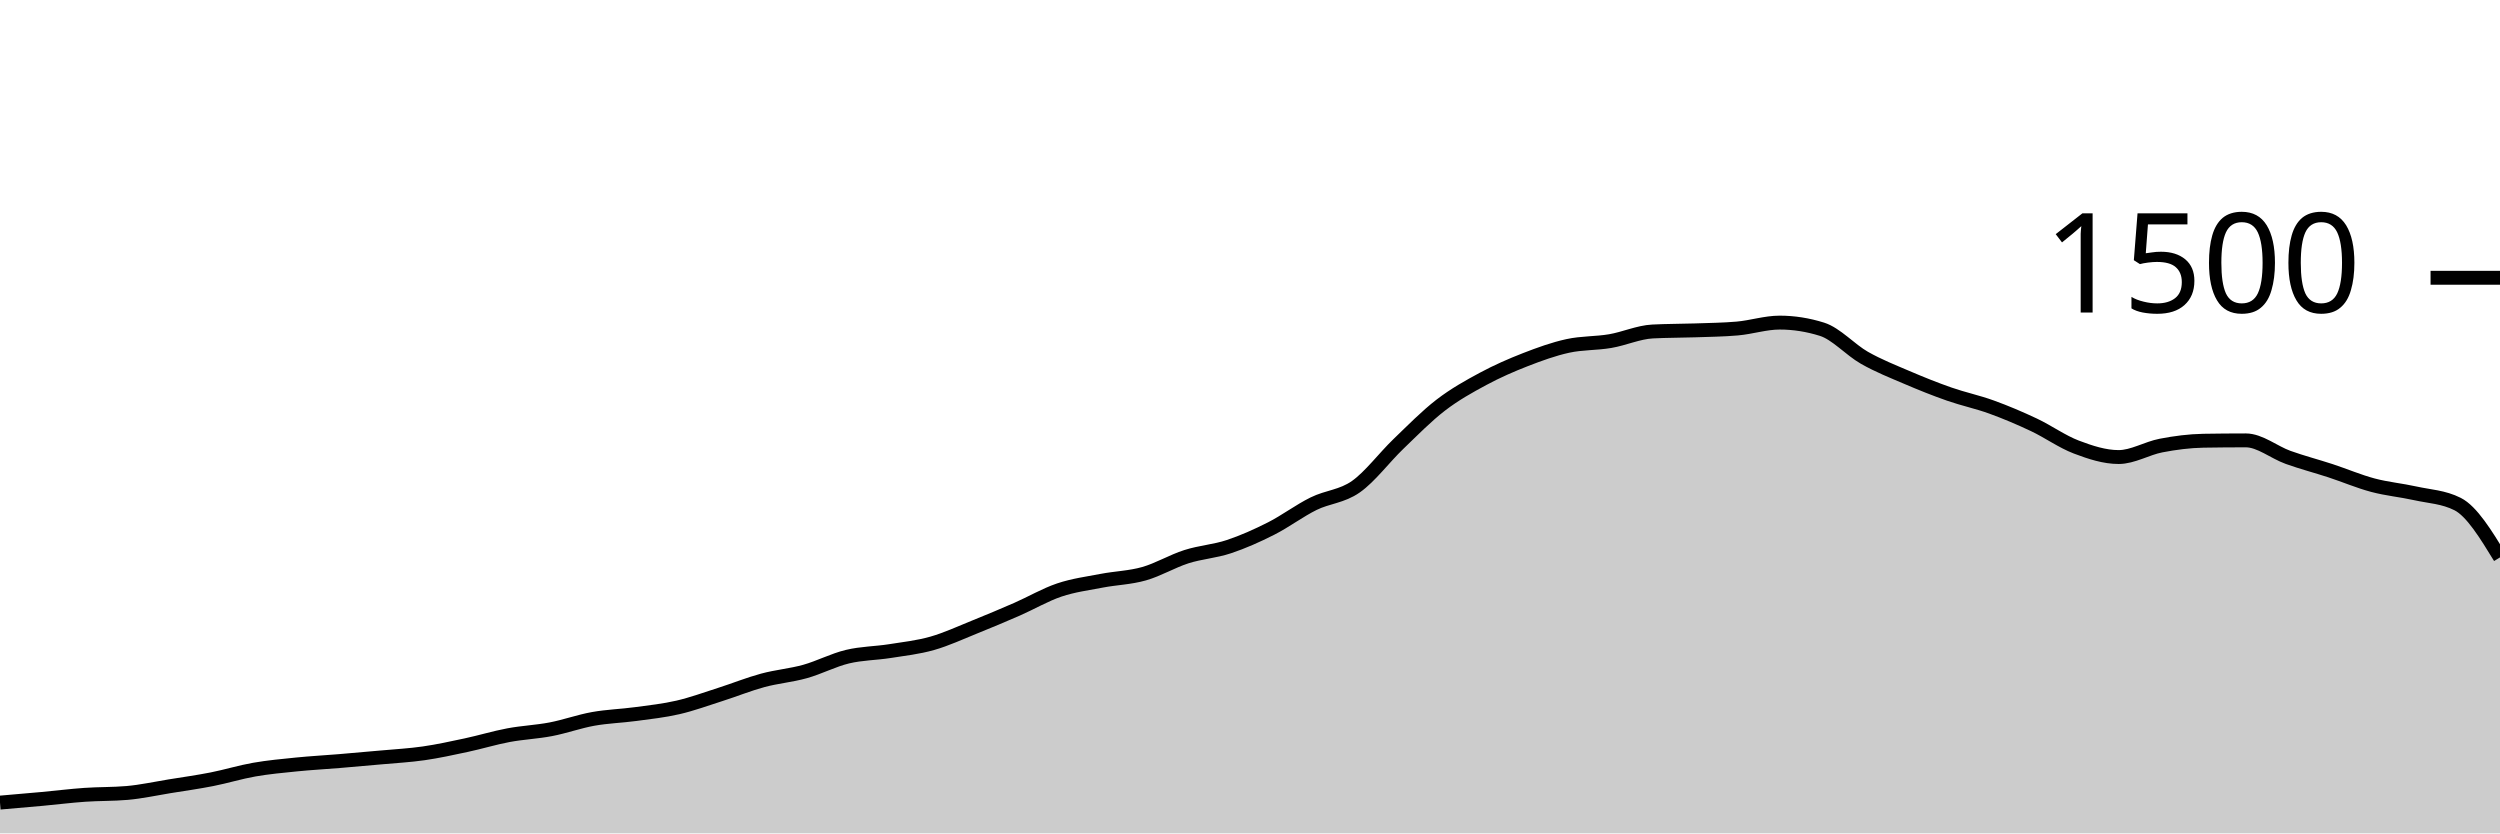
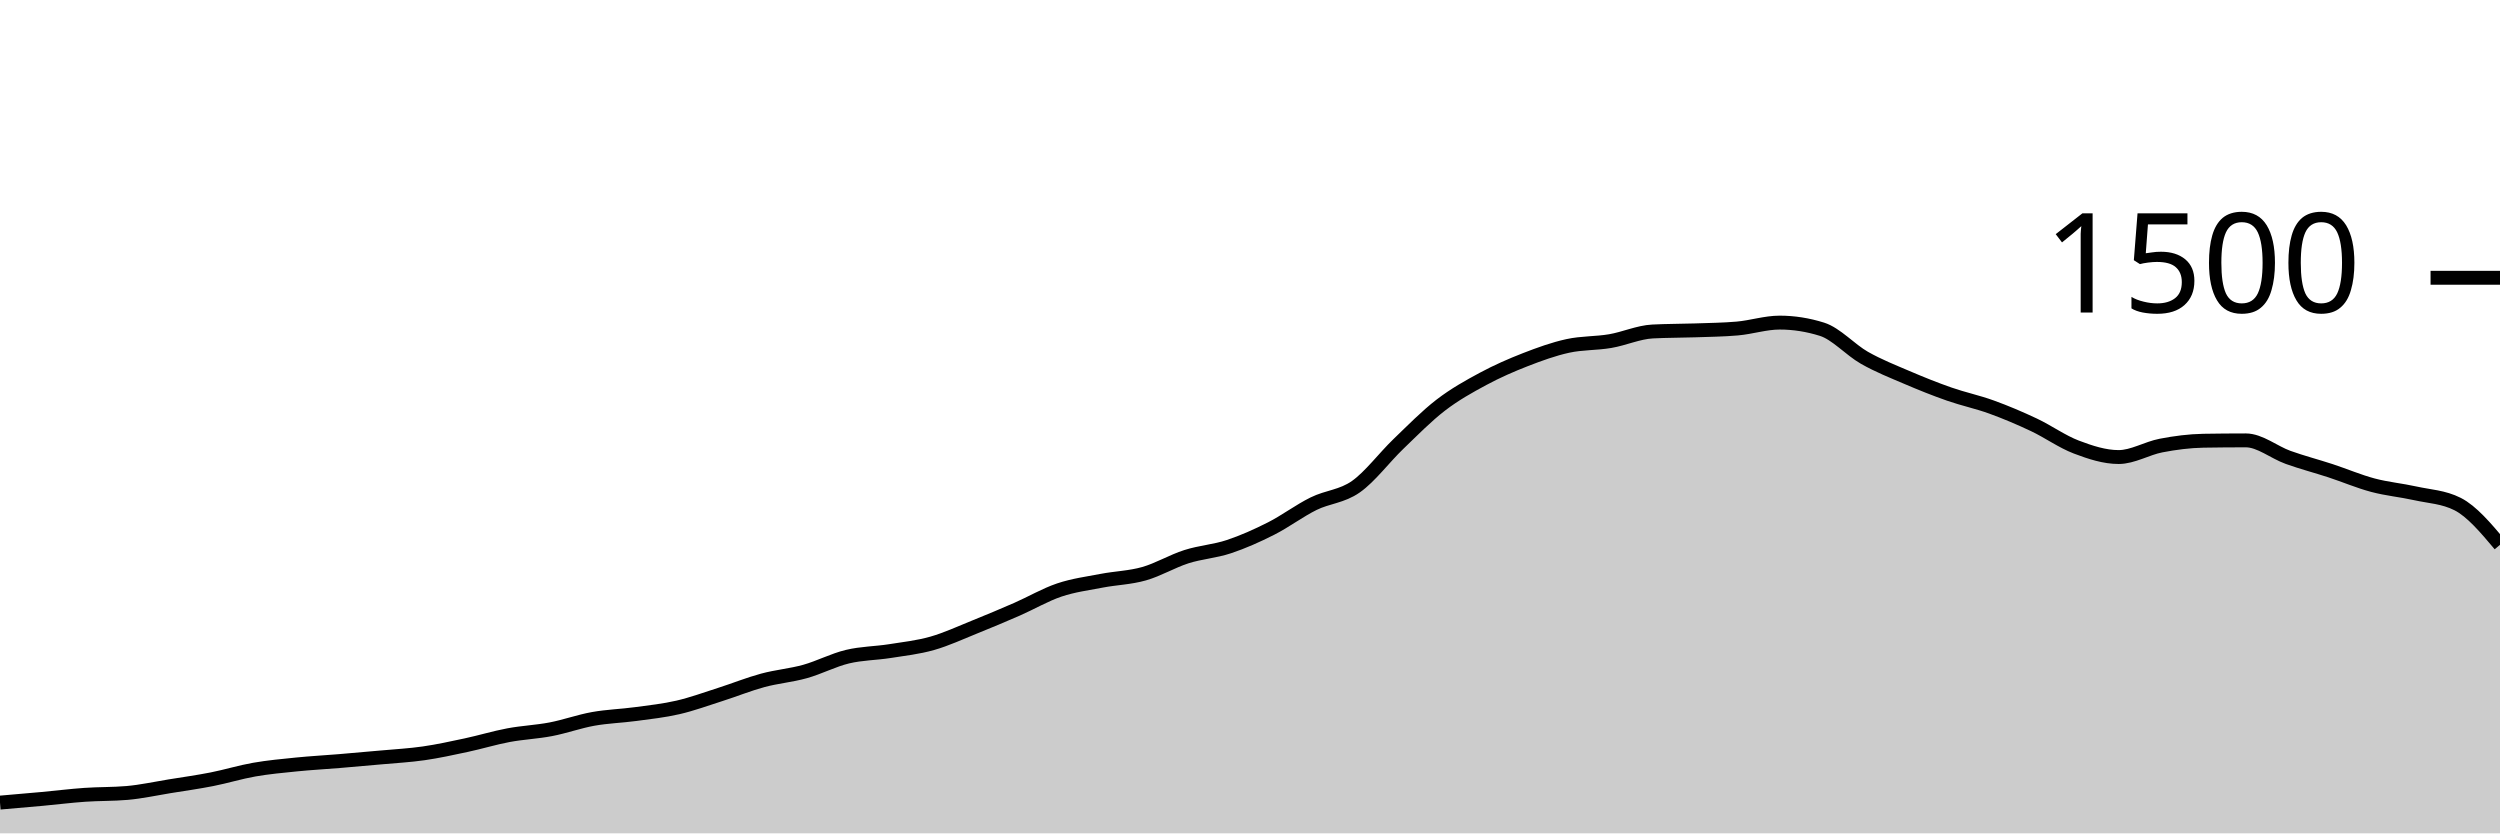
<svg xmlns="http://www.w3.org/2000/svg" viewBox="0 0 180 60">
  <g transform="translate(0,20)">
-     <path class="area" fill="rgba(0, 0, 0, 0.2)" d="M0,37.787C1.017,37.7,2.034,37.613,3.051,37.52C4.068,37.427,5.085,37.298,6.102,37.227C7.119,37.156,8.136,37.182,9.153,37.093C10.169,37.004,11.186,36.778,12.203,36.613C13.22,36.449,14.237,36.307,15.254,36.107C16.271,35.907,17.288,35.591,18.305,35.413C19.322,35.236,20.339,35.142,21.356,35.04C22.373,34.938,23.39,34.884,24.407,34.8C25.424,34.716,26.441,34.627,27.458,34.533C28.475,34.44,29.492,34.387,30.508,34.24C31.525,34.093,32.542,33.871,33.559,33.653C34.576,33.436,35.593,33.124,36.61,32.933C37.627,32.742,38.644,32.702,39.661,32.507C40.678,32.311,41.695,31.942,42.712,31.76C43.729,31.578,44.746,31.551,45.763,31.413C46.78,31.276,47.797,31.169,48.814,30.933C49.831,30.698,50.847,30.324,51.864,30C52.881,29.676,53.898,29.262,54.915,28.987C55.932,28.711,56.949,28.631,57.966,28.347C58.983,28.062,60,27.524,61.017,27.28C62.034,27.036,63.051,27.04,64.068,26.88C65.085,26.72,66.102,26.609,67.119,26.32C68.136,26.031,69.153,25.556,70.169,25.147C71.186,24.738,72.203,24.311,73.22,23.867C74.237,23.422,75.254,22.822,76.271,22.48C77.288,22.138,78.305,22.009,79.322,21.813C80.339,21.618,81.356,21.596,82.373,21.307C83.39,21.018,84.407,20.404,85.424,20.08C86.441,19.756,87.458,19.698,88.475,19.36C89.492,19.022,90.508,18.569,91.525,18.053C92.542,17.538,93.559,16.769,94.576,16.267C95.593,15.764,96.61,15.756,97.627,15.04C98.644,14.324,99.661,12.951,100.678,11.973C101.695,10.996,102.712,9.956,103.729,9.173C104.746,8.391,105.763,7.827,106.78,7.28C107.797,6.733,108.814,6.289,109.831,5.893C110.847,5.498,111.864,5.129,112.881,4.907C113.898,4.684,114.915,4.733,115.932,4.56C116.949,4.387,117.966,3.92,118.983,3.867C120,3.813,121.017,3.822,122.034,3.787C123.051,3.751,124.068,3.742,125.085,3.653C126.102,3.564,127.119,3.227,128.136,3.227C129.153,3.227,130.169,3.387,131.186,3.707C132.203,4.027,133.22,5.182,134.237,5.76C135.254,6.338,136.271,6.738,137.288,7.173C138.305,7.609,139.322,8.018,140.339,8.373C141.356,8.729,142.373,8.938,143.39,9.307C144.407,9.676,145.424,10.107,146.441,10.587C147.458,11.067,148.475,11.8,149.492,12.187C150.508,12.573,151.525,12.907,152.542,12.907C153.559,12.907,154.576,12.276,155.593,12.08C156.61,11.884,157.627,11.751,158.644,11.733C159.661,11.716,160.678,11.707,161.695,11.707C162.712,11.707,163.729,12.569,164.746,12.933C165.763,13.298,166.78,13.56,167.797,13.893C168.814,14.227,169.831,14.662,170.847,14.933C171.864,15.204,172.881,15.293,173.898,15.52C174.915,15.747,175.932,15.778,176.949,16.293C177.966,16.809,178.983,18.471,180,20.133L180,40C178.983,40,177.966,40,176.949,40C175.932,40,174.915,40,173.898,40C172.881,40,171.864,40,170.847,40C169.831,40,168.814,40,167.797,40C166.78,40,165.763,40,164.746,40C163.729,40,162.712,40,161.695,40C160.678,40,159.661,40,158.644,40C157.627,40,156.61,40,155.593,40C154.576,40,153.559,40,152.542,40C151.525,40,150.508,40,149.492,40C148.475,40,147.458,40,146.441,40C145.424,40,144.407,40,143.39,40C142.373,40,141.356,40,140.339,40C139.322,40,138.305,40,137.288,40C136.271,40,135.254,40,134.237,40C133.22,40,132.203,40,131.186,40C130.169,40,129.153,40,128.136,40C127.119,40,126.102,40,125.085,40C124.068,40,123.051,40,122.034,40C121.017,40,120,40,118.983,40C117.966,40,116.949,40,115.932,40C114.915,40,113.898,40,112.881,40C111.864,40,110.847,40,109.831,40C108.814,40,107.797,40,106.78,40C105.763,40,104.746,40,103.729,40C102.712,40,101.695,40,100.678,40C99.661,40,98.644,40,97.627,40C96.61,40,95.593,40,94.576,40C93.559,40,92.542,40,91.525,40C90.508,40,89.492,40,88.475,40C87.458,40,86.441,40,85.424,40C84.407,40,83.39,40,82.373,40C81.356,40,80.339,40,79.322,40C78.305,40,77.288,40,76.271,40C75.254,40,74.237,40,73.22,40C72.203,40,71.186,40,70.169,40C69.153,40,68.136,40,67.119,40C66.102,40,65.085,40,64.068,40C63.051,40,62.034,40,61.017,40C60,40,58.983,40,57.966,40C56.949,40,55.932,40,54.915,40C53.898,40,52.881,40,51.864,40C50.847,40,49.831,40,48.814,40C47.797,40,46.78,40,45.763,40C44.746,40,43.729,40,42.712,40C41.695,40,40.678,40,39.661,40C38.644,40,37.627,40,36.61,40C35.593,40,34.576,40,33.559,40C32.542,40,31.525,40,30.508,40C29.492,40,28.475,40,27.458,40C26.441,40,25.424,40,24.407,40C23.39,40,22.373,40,21.356,40C20.339,40,19.322,40,18.305,40C17.288,40,16.271,40,15.254,40C14.237,40,13.22,40,12.203,40C11.186,40,10.169,40,9.153,40C8.136,40,7.119,40,6.102,40C5.085,40,4.068,40,3.051,40C2.034,40,1.017,40,0,40Z" />
-     <path class="line" stroke="black" fill="none" d="M0,37.787C1.017,37.7,2.034,37.613,3.051,37.52C4.068,37.427,5.085,37.298,6.102,37.227C7.119,37.156,8.136,37.182,9.153,37.093C10.169,37.004,11.186,36.778,12.203,36.613C13.22,36.449,14.237,36.307,15.254,36.107C16.271,35.907,17.288,35.591,18.305,35.413C19.322,35.236,20.339,35.142,21.356,35.04C22.373,34.938,23.39,34.884,24.407,34.8C25.424,34.716,26.441,34.627,27.458,34.533C28.475,34.44,29.492,34.387,30.508,34.24C31.525,34.093,32.542,33.871,33.559,33.653C34.576,33.436,35.593,33.124,36.61,32.933C37.627,32.742,38.644,32.702,39.661,32.507C40.678,32.311,41.695,31.942,42.712,31.76C43.729,31.578,44.746,31.551,45.763,31.413C46.78,31.276,47.797,31.169,48.814,30.933C49.831,30.698,50.847,30.324,51.864,30C52.881,29.676,53.898,29.262,54.915,28.987C55.932,28.711,56.949,28.631,57.966,28.347C58.983,28.062,60,27.524,61.017,27.28C62.034,27.036,63.051,27.04,64.068,26.88C65.085,26.72,66.102,26.609,67.119,26.32C68.136,26.031,69.153,25.556,70.169,25.147C71.186,24.738,72.203,24.311,73.22,23.867C74.237,23.422,75.254,22.822,76.271,22.48C77.288,22.138,78.305,22.009,79.322,21.813C80.339,21.618,81.356,21.596,82.373,21.307C83.39,21.018,84.407,20.404,85.424,20.08C86.441,19.756,87.458,19.698,88.475,19.36C89.492,19.022,90.508,18.569,91.525,18.053C92.542,17.538,93.559,16.769,94.576,16.267C95.593,15.764,96.61,15.756,97.627,15.04C98.644,14.324,99.661,12.951,100.678,11.973C101.695,10.996,102.712,9.956,103.729,9.173C104.746,8.391,105.763,7.827,106.78,7.28C107.797,6.733,108.814,6.289,109.831,5.893C110.847,5.498,111.864,5.129,112.881,4.907C113.898,4.684,114.915,4.733,115.932,4.56C116.949,4.387,117.966,3.92,118.983,3.867C120,3.813,121.017,3.822,122.034,3.787C123.051,3.751,124.068,3.742,125.085,3.653C126.102,3.564,127.119,3.227,128.136,3.227C129.153,3.227,130.169,3.387,131.186,3.707C132.203,4.027,133.22,5.182,134.237,5.76C135.254,6.338,136.271,6.738,137.288,7.173C138.305,7.609,139.322,8.018,140.339,8.373C141.356,8.729,142.373,8.938,143.39,9.307C144.407,9.676,145.424,10.107,146.441,10.587C147.458,11.067,148.475,11.8,149.492,12.187C150.508,12.573,151.525,12.907,152.542,12.907C153.559,12.907,154.576,12.276,155.593,12.08C156.61,11.884,157.627,11.751,158.644,11.733C159.661,11.716,160.678,11.707,161.695,11.707C162.712,11.707,163.729,12.569,164.746,12.933C165.763,13.298,166.78,13.56,167.797,13.893C168.814,14.227,169.831,14.662,170.847,14.933C171.864,15.204,172.881,15.293,173.898,15.52C174.915,15.747,175.932,15.778,176.949,16.293C177.966,16.809,178.983,18.471,180,20.133" />
+     <path class="area" fill="rgba(0, 0, 0, 0.2)" d="M0,37.787C1.017,37.7,2.034,37.613,3.051,37.52C4.068,37.427,5.085,37.298,6.102,37.227C7.119,37.156,8.136,37.182,9.153,37.093C10.169,37.004,11.186,36.778,12.203,36.613C13.22,36.449,14.237,36.307,15.254,36.107C16.271,35.907,17.288,35.591,18.305,35.413C19.322,35.236,20.339,35.142,21.356,35.04C22.373,34.938,23.39,34.884,24.407,34.8C25.424,34.716,26.441,34.627,27.458,34.533C28.475,34.44,29.492,34.387,30.508,34.24C31.525,34.093,32.542,33.871,33.559,33.653C34.576,33.436,35.593,33.124,36.61,32.933C37.627,32.742,38.644,32.702,39.661,32.507C40.678,32.311,41.695,31.942,42.712,31.76C43.729,31.578,44.746,31.551,45.763,31.413C46.78,31.276,47.797,31.169,48.814,30.933C49.831,30.698,50.847,30.324,51.864,30C52.881,29.676,53.898,29.262,54.915,28.987C55.932,28.711,56.949,28.631,57.966,28.347C58.983,28.062,60,27.524,61.017,27.28C62.034,27.036,63.051,27.04,64.068,26.88C65.085,26.72,66.102,26.609,67.119,26.32C68.136,26.031,69.153,25.556,70.169,25.147C71.186,24.738,72.203,24.311,73.22,23.867C74.237,23.422,75.254,22.822,76.271,22.48C77.288,22.138,78.305,22.009,79.322,21.813C80.339,21.618,81.356,21.596,82.373,21.307C83.39,21.018,84.407,20.404,85.424,20.08C86.441,19.756,87.458,19.698,88.475,19.36C89.492,19.022,90.508,18.569,91.525,18.053C92.542,17.538,93.559,16.769,94.576,16.267C95.593,15.764,96.61,15.756,97.627,15.04C98.644,14.324,99.661,12.951,100.678,11.973C101.695,10.996,102.712,9.956,103.729,9.173C104.746,8.391,105.763,7.827,106.78,7.28C107.797,6.733,108.814,6.289,109.831,5.893C110.847,5.498,111.864,5.129,112.881,4.907C113.898,4.684,114.915,4.733,115.932,4.56C116.949,4.387,117.966,3.92,118.983,3.867C120,3.813,121.017,3.822,122.034,3.787C123.051,3.751,124.068,3.742,125.085,3.653C126.102,3.564,127.119,3.227,128.136,3.227C129.153,3.227,130.169,3.387,131.186,3.707C132.203,4.027,133.22,5.182,134.237,5.76C135.254,6.338,136.271,6.738,137.288,7.173C138.305,7.609,139.322,8.018,140.339,8.373C141.356,8.729,142.373,8.938,143.39,9.307C144.407,9.676,145.424,10.107,146.441,10.587C147.458,11.067,148.475,11.8,149.492,12.187C150.508,12.573,151.525,12.907,152.542,12.907C153.559,12.907,154.576,12.276,155.593,12.08C156.61,11.884,157.627,11.751,158.644,11.733C159.661,11.716,160.678,11.707,161.695,11.707C162.712,11.707,163.729,12.569,164.746,12.933C165.763,13.298,166.78,13.56,167.797,13.893C168.814,14.227,169.831,14.662,170.847,14.933C171.864,15.204,172.881,15.293,173.898,15.52C174.915,15.747,175.932,15.778,176.949,16.293C177.966,16.809,178.983,18.018,180,19.227L180,40C178.983,40,177.966,40,176.949,40C175.932,40,174.915,40,173.898,40C172.881,40,171.864,40,170.847,40C169.831,40,168.814,40,167.797,40C166.78,40,165.763,40,164.746,40C163.729,40,162.712,40,161.695,40C160.678,40,159.661,40,158.644,40C157.627,40,156.61,40,155.593,40C154.576,40,153.559,40,152.542,40C151.525,40,150.508,40,149.492,40C148.475,40,147.458,40,146.441,40C145.424,40,144.407,40,143.39,40C142.373,40,141.356,40,140.339,40C139.322,40,138.305,40,137.288,40C136.271,40,135.254,40,134.237,40C133.22,40,132.203,40,131.186,40C130.169,40,129.153,40,128.136,40C127.119,40,126.102,40,125.085,40C124.068,40,123.051,40,122.034,40C121.017,40,120,40,118.983,40C117.966,40,116.949,40,115.932,40C114.915,40,113.898,40,112.881,40C111.864,40,110.847,40,109.831,40C108.814,40,107.797,40,106.78,40C105.763,40,104.746,40,103.729,40C102.712,40,101.695,40,100.678,40C99.661,40,98.644,40,97.627,40C96.61,40,95.593,40,94.576,40C93.559,40,92.542,40,91.525,40C90.508,40,89.492,40,88.475,40C87.458,40,86.441,40,85.424,40C84.407,40,83.39,40,82.373,40C81.356,40,80.339,40,79.322,40C78.305,40,77.288,40,76.271,40C75.254,40,74.237,40,73.22,40C72.203,40,71.186,40,70.169,40C69.153,40,68.136,40,67.119,40C66.102,40,65.085,40,64.068,40C63.051,40,62.034,40,61.017,40C60,40,58.983,40,57.966,40C56.949,40,55.932,40,54.915,40C53.898,40,52.881,40,51.864,40C50.847,40,49.831,40,48.814,40C47.797,40,46.78,40,45.763,40C44.746,40,43.729,40,42.712,40C41.695,40,40.678,40,39.661,40C38.644,40,37.627,40,36.61,40C35.593,40,34.576,40,33.559,40C32.542,40,31.525,40,30.508,40C29.492,40,28.475,40,27.458,40C26.441,40,25.424,40,24.407,40C23.39,40,22.373,40,21.356,40C20.339,40,19.322,40,18.305,40C17.288,40,16.271,40,15.254,40C14.237,40,13.22,40,12.203,40C11.186,40,10.169,40,9.153,40C8.136,40,7.119,40,6.102,40C5.085,40,4.068,40,3.051,40C2.034,40,1.017,40,0,40Z" />
+     <path class="line" stroke="black" fill="none" d="M0,37.787C1.017,37.7,2.034,37.613,3.051,37.52C4.068,37.427,5.085,37.298,6.102,37.227C7.119,37.156,8.136,37.182,9.153,37.093C10.169,37.004,11.186,36.778,12.203,36.613C13.22,36.449,14.237,36.307,15.254,36.107C16.271,35.907,17.288,35.591,18.305,35.413C19.322,35.236,20.339,35.142,21.356,35.04C22.373,34.938,23.39,34.884,24.407,34.8C25.424,34.716,26.441,34.627,27.458,34.533C28.475,34.44,29.492,34.387,30.508,34.24C31.525,34.093,32.542,33.871,33.559,33.653C34.576,33.436,35.593,33.124,36.61,32.933C37.627,32.742,38.644,32.702,39.661,32.507C40.678,32.311,41.695,31.942,42.712,31.76C43.729,31.578,44.746,31.551,45.763,31.413C46.78,31.276,47.797,31.169,48.814,30.933C49.831,30.698,50.847,30.324,51.864,30C52.881,29.676,53.898,29.262,54.915,28.987C55.932,28.711,56.949,28.631,57.966,28.347C58.983,28.062,60,27.524,61.017,27.28C62.034,27.036,63.051,27.04,64.068,26.88C65.085,26.72,66.102,26.609,67.119,26.32C68.136,26.031,69.153,25.556,70.169,25.147C71.186,24.738,72.203,24.311,73.22,23.867C74.237,23.422,75.254,22.822,76.271,22.48C77.288,22.138,78.305,22.009,79.322,21.813C80.339,21.618,81.356,21.596,82.373,21.307C83.39,21.018,84.407,20.404,85.424,20.08C86.441,19.756,87.458,19.698,88.475,19.36C89.492,19.022,90.508,18.569,91.525,18.053C92.542,17.538,93.559,16.769,94.576,16.267C95.593,15.764,96.61,15.756,97.627,15.04C98.644,14.324,99.661,12.951,100.678,11.973C101.695,10.996,102.712,9.956,103.729,9.173C104.746,8.391,105.763,7.827,106.78,7.28C107.797,6.733,108.814,6.289,109.831,5.893C110.847,5.498,111.864,5.129,112.881,4.907C113.898,4.684,114.915,4.733,115.932,4.56C116.949,4.387,117.966,3.92,118.983,3.867C120,3.813,121.017,3.822,122.034,3.787C123.051,3.751,124.068,3.742,125.085,3.653C126.102,3.564,127.119,3.227,128.136,3.227C129.153,3.227,130.169,3.387,131.186,3.707C132.203,4.027,133.22,5.182,134.237,5.76C135.254,6.338,136.271,6.738,137.288,7.173C138.305,7.609,139.322,8.018,140.339,8.373C141.356,8.729,142.373,8.938,143.39,9.307C144.407,9.676,145.424,10.107,146.441,10.587C147.458,11.067,148.475,11.8,149.492,12.187C150.508,12.573,151.525,12.907,152.542,12.907C153.559,12.907,154.576,12.276,155.593,12.08C156.61,11.884,157.627,11.751,158.644,11.733C159.661,11.716,160.678,11.707,161.695,11.707C162.712,11.707,163.729,12.569,164.746,12.933C165.763,13.298,166.78,13.56,167.797,13.893C168.814,14.227,169.831,14.662,170.847,14.933C171.864,15.204,172.881,15.293,173.898,15.52C174.915,15.747,175.932,15.778,176.949,16.293C177.966,16.809,178.983,18.018,180,19.227" />
    <path class="axis-ceiling" stroke-width="1" stroke="black" fill="none" d="M175,0L180,0" />
    <text class="axis-ceiling-label" font-family="sans-serif" text-anchor="end" font-size="10px" x="170" y="2.5">1500</text>
  </g>
</svg>
